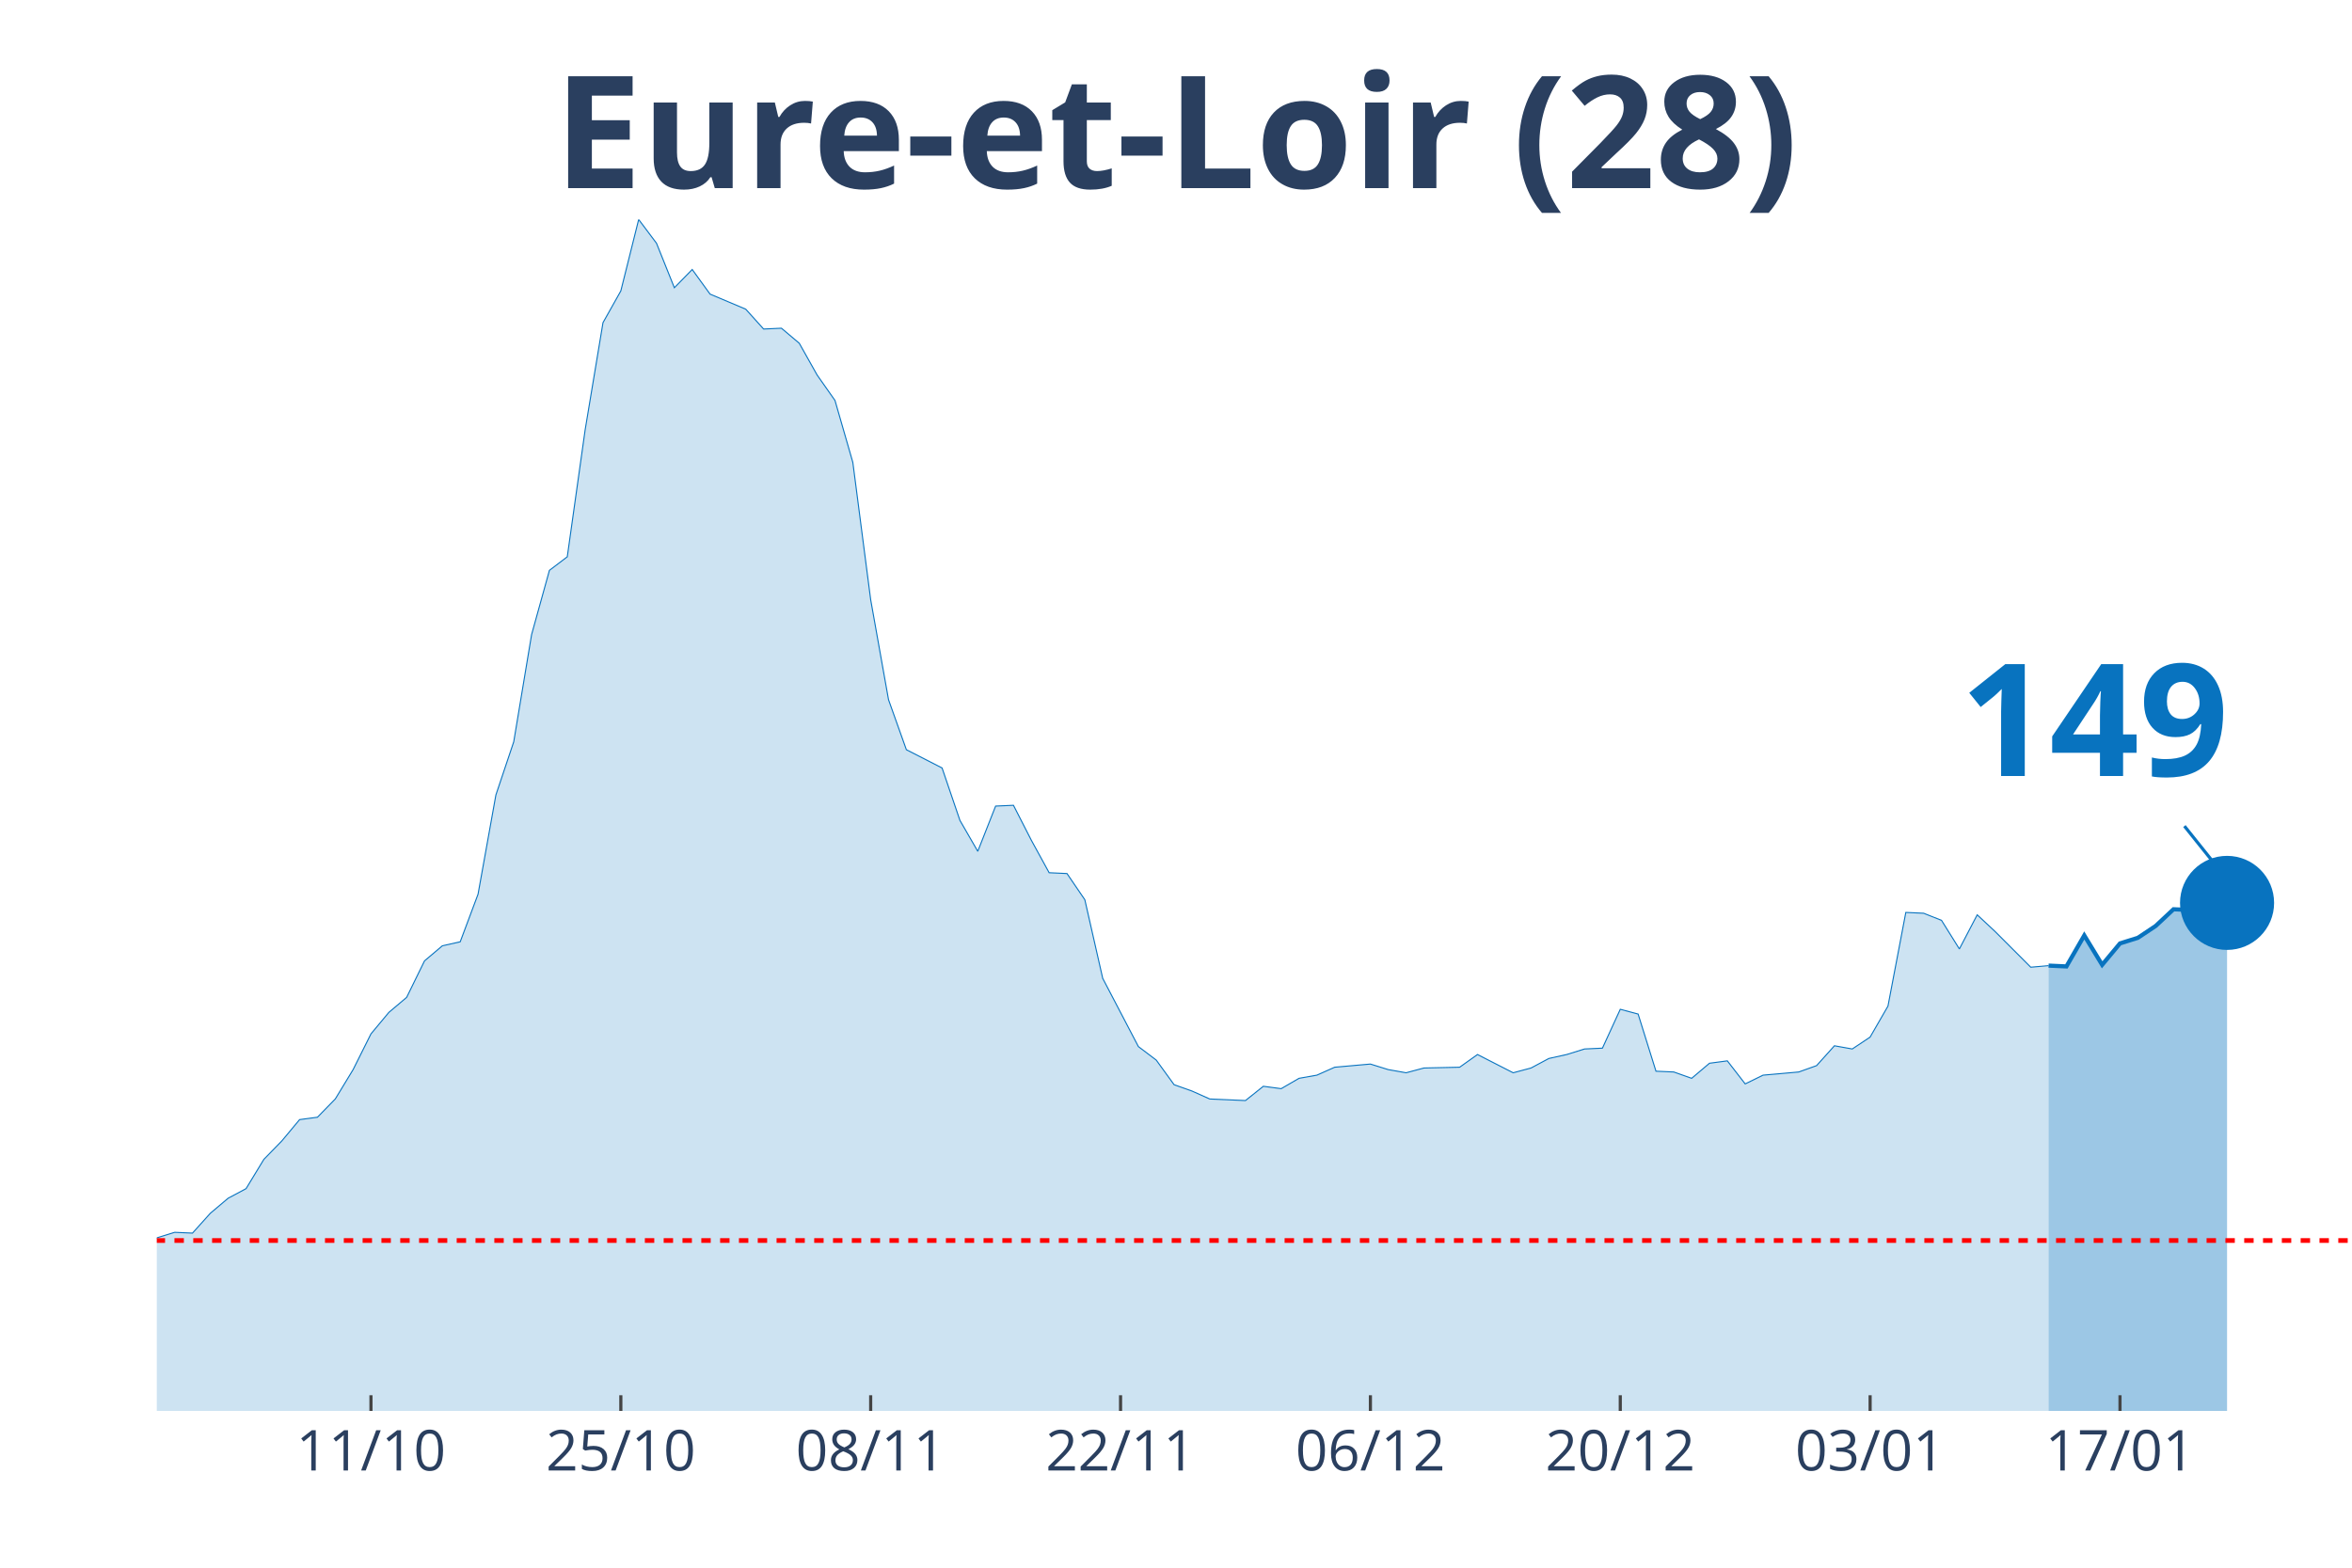
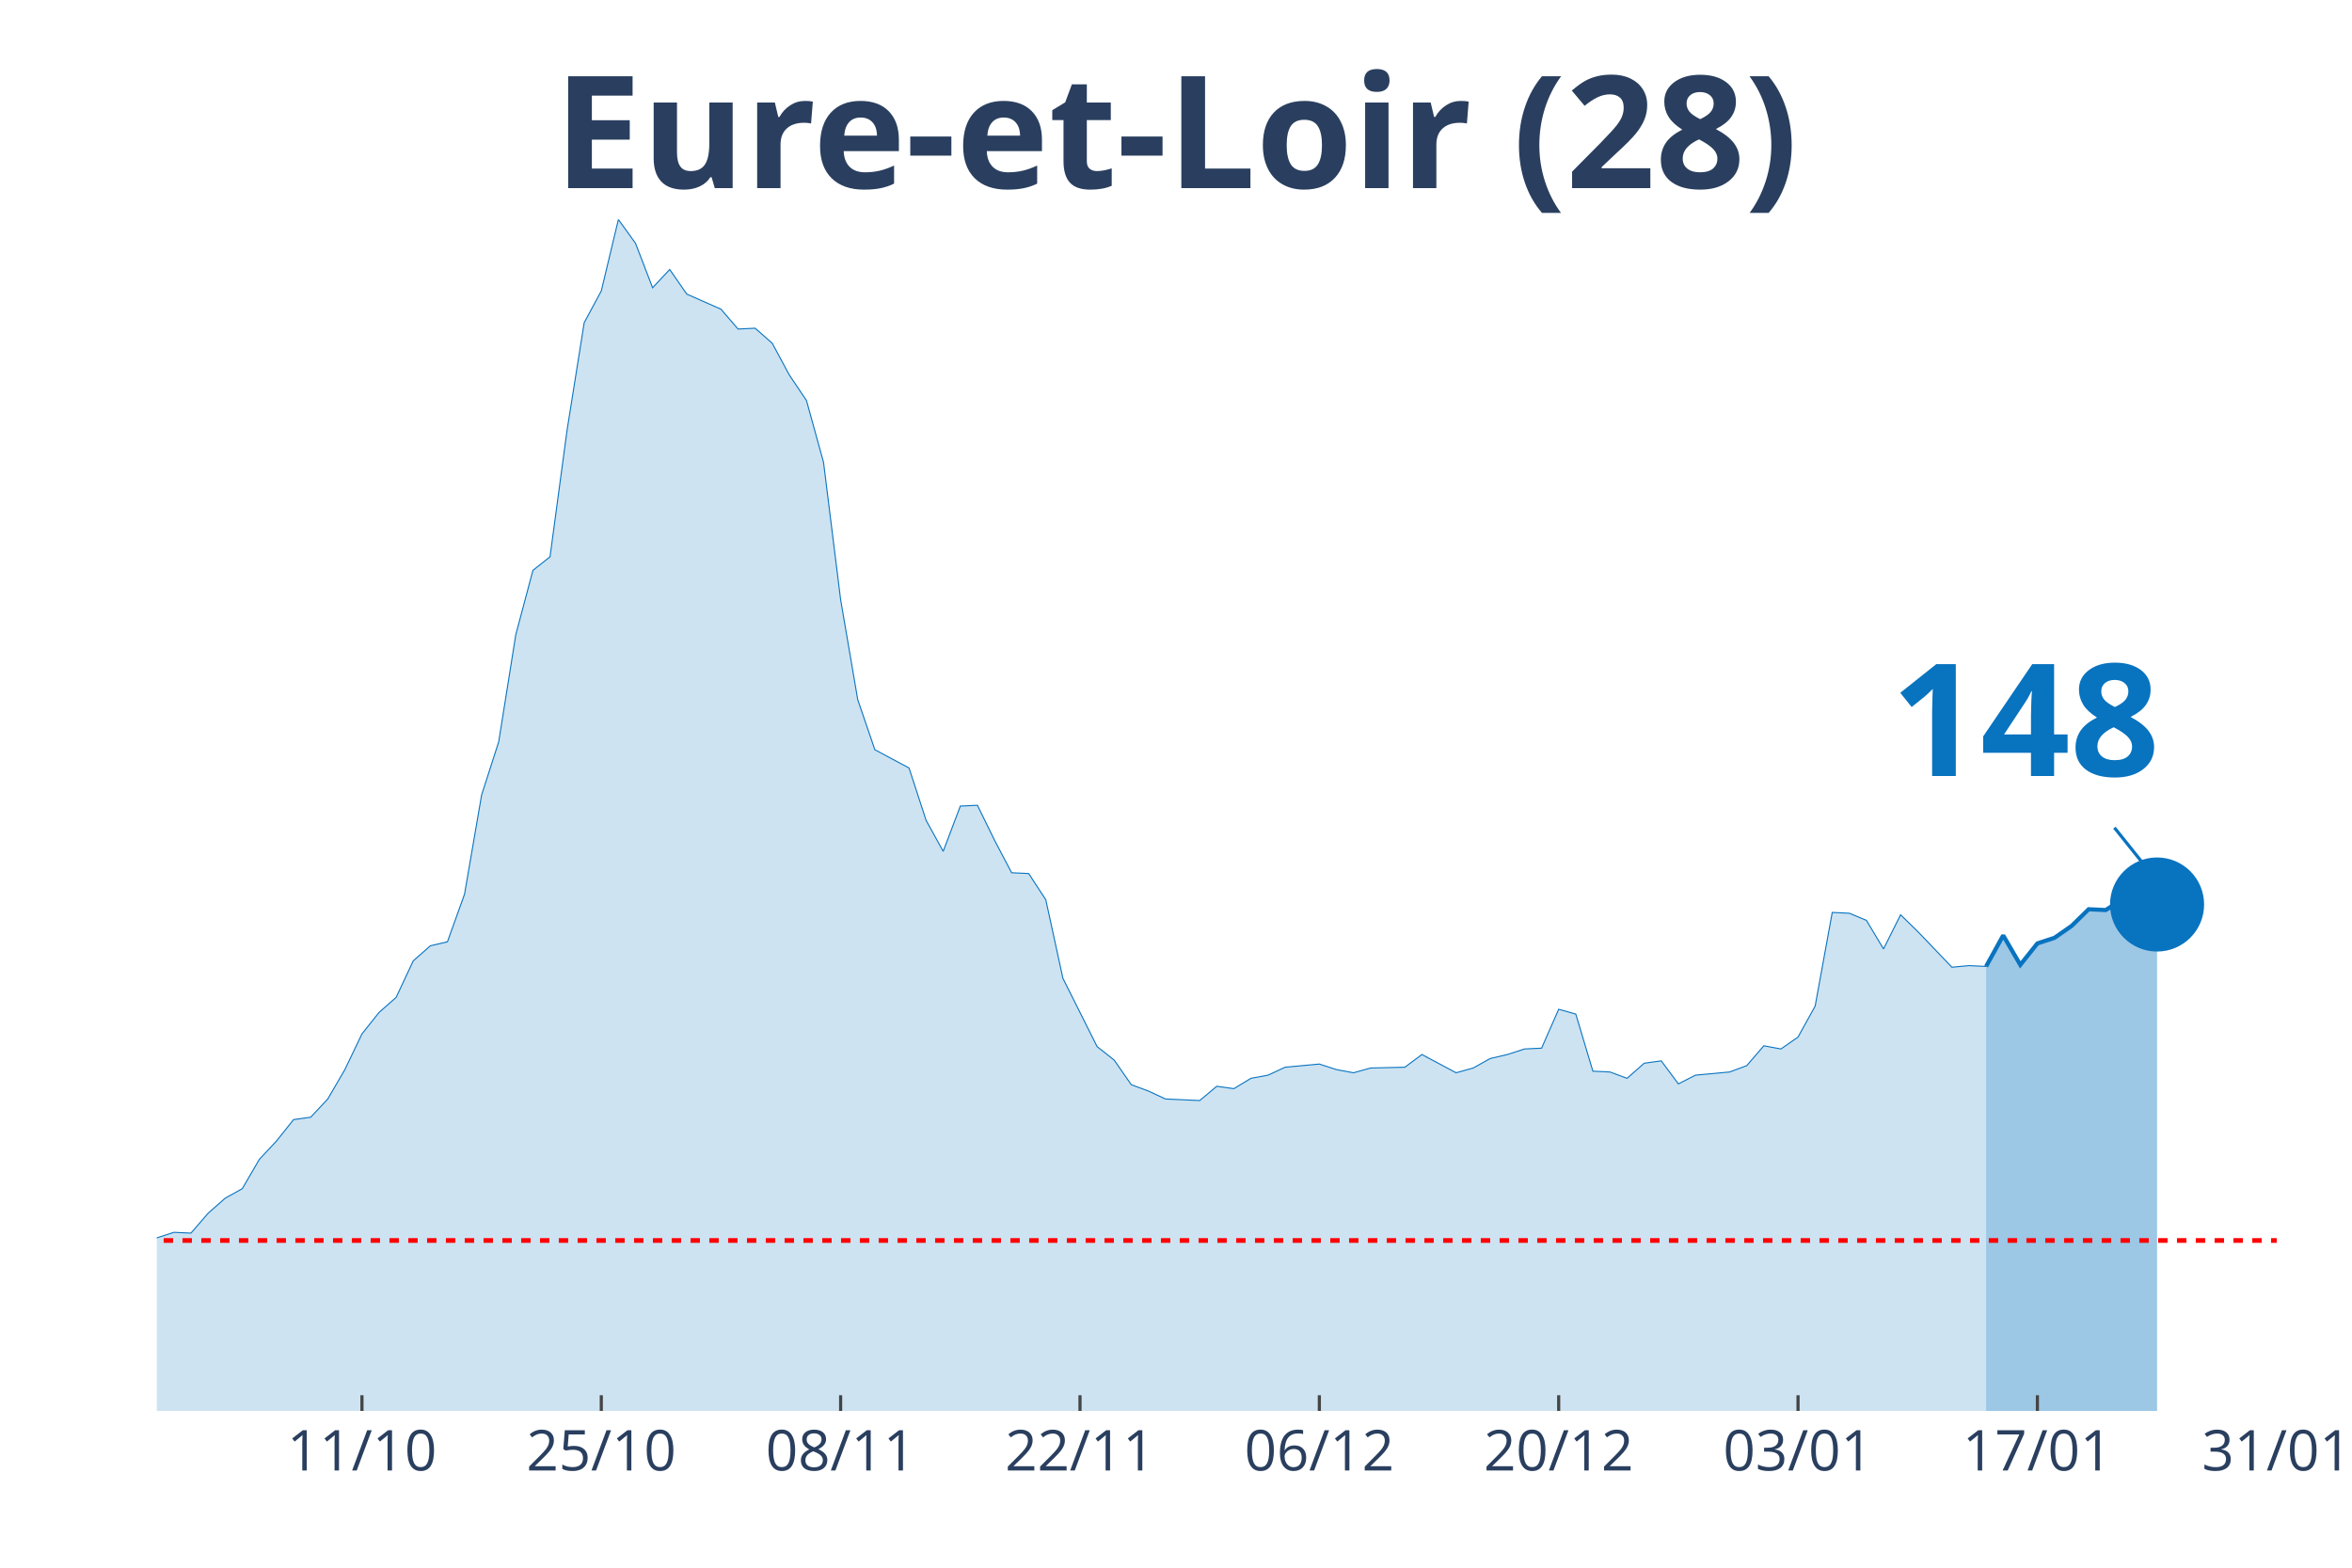
<svg xmlns="http://www.w3.org/2000/svg" class="main-svg" width="1125" height="750" style="" viewBox="0 0 750 500">
  <rect x="0" y="0" width="750" height="500" style="fill: rgb(0, 0, 0); fill-opacity: 0;" />
-   <defs id="defs-b49b86">
+   <defs id="defs-0b500d">
    <g class="clips">
-       <clipPath id="clipb49b86xyplot" class="plotclip">
-         <rect width="700" height="380" />
+       <clipPath id="clip0b500dxyplot" class="plotclip">
+         <rect width="676" height="380" />
      </clipPath>
-       <clipPath class="axesclip" id="clipb49b86x">
-         <rect x="50" y="0" width="700" height="500" />
+       <clipPath class="axesclip" id="clip0b500dx">
+         <rect x="50" y="0" width="676" height="500" />
      </clipPath>
-       <clipPath class="axesclip" id="clipb49b86y">
+       <clipPath class="axesclip" id="clip0b500dy">
        <rect x="0" y="70" width="750" height="380" />
      </clipPath>
-       <clipPath class="axesclip" id="clipb49b86xy">
-         <rect x="50" y="70" width="700" height="380" />
+       <clipPath class="axesclip" id="clip0b500dxy">
+         <rect x="50" y="70" width="676" height="380" />
      </clipPath>
    </g>
    <g class="gradients" />
  </defs>
  <g class="bglayer">
-     <rect class="bg" x="50" y="70" width="700" height="380" style="fill: rgb(0, 0, 0); fill-opacity: 0; stroke-width: 0;" />
+     <rect class="bg" x="50" y="70" width="676" height="380" style="fill: rgb(0, 0, 0); fill-opacity: 0; stroke-width: 0;" />
  </g>
  <g class="layer-below">
    <g class="imagelayer" />
    <g class="shapelayer" />
  </g>
  <g class="cartesianlayer">
    <g class="subplot xy">
      <g class="layer-subplot">
        <g class="shapelayer" />
        <g class="imagelayer" />
      </g>
      <g class="gridlayer">
        <g class="x">
-           <path class="xgrid crisp" transform="translate(118.29,0)" d="M0,70v380" style="stroke: rgb(255, 255, 255); stroke-opacity: 1; stroke-width: 1px;" />
-           <path class="xgrid crisp" transform="translate(197.97,0)" d="M0,70v380" style="stroke: rgb(255, 255, 255); stroke-opacity: 1; stroke-width: 1px;" />
-           <path class="xgrid crisp" transform="translate(277.64,0)" d="M0,70v380" style="stroke: rgb(255, 255, 255); stroke-opacity: 1; stroke-width: 1px;" />
-           <path class="xgrid crisp" transform="translate(357.32,0)" d="M0,70v380" style="stroke: rgb(255, 255, 255); stroke-opacity: 1; stroke-width: 1px;" />
-           <path class="xgrid crisp" transform="translate(436.99,0)" d="M0,70v380" style="stroke: rgb(255, 255, 255); stroke-opacity: 1; stroke-width: 1px;" />
-           <path class="xgrid crisp" transform="translate(516.67,0)" d="M0,70v380" style="stroke: rgb(255, 255, 255); stroke-opacity: 1; stroke-width: 1px;" />
-           <path class="xgrid crisp" transform="translate(596.34,0)" d="M0,70v380" style="stroke: rgb(255, 255, 255); stroke-opacity: 1; stroke-width: 1px;" />
-           <path class="xgrid crisp" transform="translate(676.02,0)" d="M0,70v380" style="stroke: rgb(255, 255, 255); stroke-opacity: 1; stroke-width: 1px;" />
+           <path class="xgrid crisp" transform="translate(115.42,0)" d="M0,70v380" style="stroke: rgb(255, 255, 255); stroke-opacity: 1; stroke-width: 1px;" />
+           <path class="xgrid crisp" transform="translate(191.74,0)" d="M0,70v380" style="stroke: rgb(255, 255, 255); stroke-opacity: 1; stroke-width: 1px;" />
+           <path class="xgrid crisp" transform="translate(268.06,0)" d="M0,70v380" style="stroke: rgb(255, 255, 255); stroke-opacity: 1; stroke-width: 1px;" />
+           <path class="xgrid crisp" transform="translate(344.39,0)" d="M0,70v380" style="stroke: rgb(255, 255, 255); stroke-opacity: 1; stroke-width: 1px;" />
+           <path class="xgrid crisp" transform="translate(420.71,0)" d="M0,70v380" style="stroke: rgb(255, 255, 255); stroke-opacity: 1; stroke-width: 1px;" />
+           <path class="xgrid crisp" transform="translate(497.03,0)" d="M0,70v380" style="stroke: rgb(255, 255, 255); stroke-opacity: 1; stroke-width: 1px;" />
+           <path class="xgrid crisp" transform="translate(573.35,0)" d="M0,70v380" style="stroke: rgb(255, 255, 255); stroke-opacity: 1; stroke-width: 1px;" />
+           <path class="xgrid crisp" transform="translate(649.68,0)" d="M0,70v380" style="stroke: rgb(255, 255, 255); stroke-opacity: 1; stroke-width: 1px;" />
        </g>
        <g class="y" />
      </g>
      <g class="zerolinelayer" />
      <path class="xlines-below" />
      <path class="ylines-below" />
      <g class="overlines-below" />
      <g class="xaxislayer-below" />
      <g class="yaxislayer-below" />
      <g class="overaxes-below" />
-       <g class="plot" transform="translate(50, 70)" clip-path="url('#clipb49b86xyplot')">
+       <g class="plot" transform="translate(50, 70)" clip-path="url('#clip0b500dxyplot')">
        <g class="scatterlayer mlayer">
-           <g class="trace scatter trace5d90be" style="stroke-miterlimit: 2;">
+           <g class="trace scatter trace63cd0c" style="stroke-miterlimit: 2;">
            <g class="fills">
              <g>
-                 <path class="js-fill" d="M603.25,380L-773.98,380L-773.98,372.15L-734.15,376.71L-728.46,376.96L-677.24,374.94L-671.54,374.94L-506.5,373.92L-500.81,369.11L-415.45,378.73L-409.76,376.96L-330.08,369.62L-324.39,366.84L-307.32,367.85L-301.63,366.84L-290.24,365.82L-284.55,361.52L-261.79,357.72L-256.1,354.68L-244.72,358.48L-239.02,355.19L-221.95,355.44L-216.26,354.94L-199.19,351.9L-193.5,351.9L-176.42,349.11L-170.73,346.84L-147.97,339.24L-142.28,333.42L-136.59,321.77L-130.89,321.27L-113.82,320.51L-108.13,320.51L-102.44,322.28L-96.75,331.9L-91.06,326.84L-85.37,325.82L-73.98,324.81L-68.29,325.32L-56.91,322.28L-51.22,324.3L-45.53,322.28L-39.84,322.53L-34.15,324.3L-28.46,323.8L-22.76,325.82L-17.07,323.54L-11.38,326.58L-5.69,330.89L0,324.81L5.69,323.04L11.38,323.29L17.07,316.96L22.76,312.15L28.46,309.11L34.15,299.75L39.84,293.92L45.53,287.09L51.22,286.33L56.91,280.51L62.6,271.14L68.29,259.75L73.98,252.91L79.67,248.1L85.37,236.46L91.06,231.65L96.75,230.38L102.44,215.19L108.13,183.54L113.82,166.58L119.51,132.41L125.2,111.9L130.89,107.59L136.59,67.09L142.28,32.91L147.97,22.78L153.66,0L159.35,7.59L165.04,21.77L170.73,15.95L176.42,23.8L187.8,28.61L193.5,34.94L199.19,34.68L204.88,39.49L210.57,49.62L216.26,57.72L221.95,77.47L227.64,121.27L233.33,153.16L239.02,169.11L250.41,174.94L256.1,191.65L261.79,201.52L267.48,187.09L273.17,186.84L278.86,197.97L284.55,208.35L290.24,208.61L295.93,216.96L301.63,242.03L313.01,263.8L318.7,268.1L324.39,275.95L330.08,277.97L335.77,280.51L341.46,280.76L347.15,281.01L352.85,276.46L358.54,277.22L364.23,273.92L369.92,272.91L375.61,270.38L386.99,269.37L392.68,271.14L398.37,272.15L404.07,270.63L415.45,270.38L421.14,266.33L432.52,272.15L438.21,270.63L443.9,267.59L449.59,266.33L455.28,264.56L460.98,264.3L466.67,251.9L472.36,253.42L478.05,271.65L483.74,271.9L489.43,273.92L495.12,269.11L500.81,268.35L506.5,275.7L512.2,272.91L517.89,272.41L523.58,271.9L529.27,269.87L534.96,263.54L540.65,264.56L546.34,260.76L552.03,250.89L557.72,221.01L563.41,221.27L569.11,223.54L574.8,232.66L580.49,221.77L586.18,227.09L597.56,238.48L603.25,237.97" style="fill: rgb(8, 115, 191); fill-opacity: 0.2; stroke-width: 0;" />
+                 <path class="js-fill" d="M583.32,380L-741.42,380L-741.42,372.15L-703.26,376.71L-697.81,376.96L-648.74,374.94L-643.29,374.94L-485.19,373.92L-479.74,369.11L-397.97,378.73L-392.52,376.96L-316.19,369.62L-310.74,366.84L-294.39,367.85L-288.94,366.84L-278.03,365.82L-272.58,361.52L-250.77,357.72L-245.32,354.68L-234.42,358.48L-228.97,355.19L-212.61,355.44L-207.16,354.94L-190.81,351.9L-185.35,351.9L-169,349.11L-163.55,346.84L-141.74,339.24L-136.29,333.42L-130.84,321.77L-125.39,321.27L-109.03,320.51L-103.58,320.51L-98.13,322.28L-92.68,331.9L-87.23,326.84L-81.77,325.82L-70.87,324.81L-65.42,325.32L-54.52,322.28L-49.06,324.3L-43.61,322.28L-38.16,322.53L-32.71,324.3L-27.26,323.8L-21.81,325.82L-16.35,323.54L-10.9,326.58L-5.45,330.89L0,324.81L5.45,323.04L10.9,323.29L16.35,316.96L21.81,312.15L27.26,309.11L32.71,299.75L38.16,293.92L43.61,287.09L49.06,286.33L54.52,280.51L59.97,271.14L65.42,259.75L70.87,252.91L76.32,248.1L81.77,236.46L87.23,231.65L92.68,230.38L98.13,215.19L103.58,183.54L109.03,166.58L114.48,132.41L119.94,111.9L125.39,107.59L130.84,67.09L136.29,32.91L141.74,22.78L147.19,0L152.65,7.59L158.1,21.77L163.55,15.95L169,23.8L179.9,28.61L185.35,34.94L190.81,34.68L196.26,39.49L201.71,49.62L207.16,57.72L212.61,77.47L218.06,121.27L223.52,153.16L228.97,169.11L239.87,174.94L245.32,191.65L250.77,201.52L256.23,187.09L261.68,186.84L267.13,197.97L272.58,208.35L278.03,208.61L283.48,216.96L288.94,242.03L299.84,263.8L305.29,268.1L310.74,275.95L316.19,277.97L321.65,280.51L327.1,280.76L332.55,281.01L338,276.46L343.45,277.22L348.9,273.92L354.35,272.91L359.81,270.38L370.71,269.37L376.16,271.14L381.61,272.15L387.06,270.63L397.97,270.38L403.42,266.33L414.32,272.15L419.77,270.63L425.23,267.59L430.68,266.33L436.13,264.56L441.58,264.3L447.03,251.9L452.48,253.42L457.94,271.65L463.39,271.9L468.84,273.92L474.29,269.11L479.74,268.35L485.19,275.7L490.65,272.91L496.1,272.41L501.55,271.9L507,269.87L512.45,263.54L517.9,264.56L523.35,260.76L528.81,250.89L534.26,221.01L539.71,221.27L545.16,223.54L550.61,232.66L556.06,221.77L561.52,227.09L572.42,238.48L577.87,237.97L583.32,238.23" style="fill: rgb(8, 115, 191); fill-opacity: 0.2; stroke-width: 0;" />
              </g>
            </g>
            <g class="errorbars" />
            <g class="lines">
-               <path class="js-line" d="M-773.98,372.15L-734.15,376.71L-728.46,376.96L-677.24,374.94L-671.54,374.94L-506.5,373.92L-500.81,369.11L-415.45,378.73L-409.76,376.96L-330.08,369.62L-324.39,366.84L-307.32,367.85L-301.63,366.84L-290.24,365.82L-284.55,361.52L-261.79,357.72L-256.1,354.68L-244.72,358.48L-239.02,355.19L-221.95,355.44L-216.26,354.94L-199.19,351.9L-193.5,351.9L-176.42,349.11L-170.73,346.84L-147.97,339.24L-142.28,333.42L-136.59,321.77L-130.89,321.27L-113.82,320.51L-108.13,320.51L-102.44,322.28L-96.75,331.9L-91.06,326.84L-85.37,325.82L-73.98,324.81L-68.29,325.32L-56.91,322.28L-51.22,324.3L-45.53,322.28L-39.84,322.53L-34.15,324.3L-28.46,323.8L-22.76,325.82L-17.07,323.54L-11.38,326.58L-5.69,330.89L0,324.81L5.69,323.04L11.38,323.29L17.07,316.96L22.76,312.15L28.46,309.11L34.15,299.75L39.84,293.92L45.53,287.09L51.22,286.33L56.91,280.51L62.6,271.14L68.29,259.75L73.98,252.91L79.67,248.1L85.37,236.46L91.06,231.65L96.75,230.38L102.44,215.19L108.13,183.54L113.82,166.58L119.51,132.41L125.2,111.9L130.89,107.59L136.59,67.09L142.28,32.91L147.97,22.78L153.66,0L159.35,7.59L165.04,21.77L170.73,15.95L176.42,23.8L187.8,28.61L193.5,34.94L199.19,34.68L204.88,39.49L210.57,49.62L216.26,57.72L221.95,77.47L227.64,121.27L233.33,153.16L239.02,169.11L250.41,174.94L256.1,191.65L261.79,201.52L267.48,187.09L273.17,186.84L278.86,197.97L284.55,208.35L290.24,208.61L295.93,216.96L301.63,242.03L313.01,263.8L318.7,268.1L324.39,275.95L330.08,277.97L335.77,280.51L341.46,280.76L347.15,281.01L352.85,276.46L358.54,277.22L364.23,273.92L369.92,272.91L375.61,270.38L386.99,269.37L392.68,271.14L398.37,272.15L404.07,270.63L415.45,270.38L421.14,266.33L432.52,272.15L438.21,270.63L443.9,267.59L449.59,266.33L455.28,264.56L460.98,264.3L466.67,251.9L472.36,253.42L478.05,271.65L483.74,271.9L489.43,273.92L495.12,269.11L500.81,268.35L506.5,275.7L512.2,272.91L517.89,272.41L523.58,271.9L529.27,269.87L534.96,263.54L540.65,264.56L546.34,260.76L552.03,250.89L557.72,221.01L563.41,221.27L569.11,223.54L574.8,232.66L580.49,221.77L586.18,227.09L597.56,238.48L603.25,237.97" style="vector-effect: non-scaling-stroke; fill: none; stroke: rgb(8, 115, 191); stroke-opacity: 1; stroke-width: 0.5px; opacity: 1;" />
+               <path class="js-line" d="M-741.42,372.15L-703.26,376.71L-697.81,376.96L-648.74,374.94L-643.29,374.94L-485.19,373.92L-479.74,369.11L-397.97,378.73L-392.52,376.96L-316.19,369.62L-310.74,366.84L-294.39,367.85L-288.94,366.84L-278.03,365.82L-272.58,361.52L-250.77,357.72L-245.32,354.68L-234.42,358.48L-228.97,355.19L-212.61,355.44L-207.16,354.94L-190.81,351.9L-185.35,351.9L-169,349.11L-163.55,346.84L-141.74,339.24L-136.29,333.42L-130.84,321.77L-125.39,321.27L-109.03,320.51L-103.58,320.51L-98.13,322.28L-92.68,331.9L-87.23,326.84L-81.77,325.82L-70.87,324.81L-65.42,325.32L-54.52,322.28L-49.06,324.3L-43.61,322.28L-38.16,322.53L-32.71,324.3L-27.26,323.8L-21.81,325.82L-16.35,323.54L-10.9,326.58L-5.45,330.89L0,324.81L5.45,323.04L10.9,323.29L16.35,316.96L21.81,312.15L27.26,309.11L32.71,299.75L38.16,293.92L43.61,287.09L49.06,286.33L54.52,280.51L59.97,271.14L65.42,259.75L70.87,252.91L76.32,248.1L81.77,236.46L87.23,231.65L92.68,230.38L98.13,215.19L103.58,183.54L109.03,166.58L114.48,132.41L119.94,111.9L125.39,107.59L130.84,67.09L136.29,32.91L141.74,22.78L147.19,0L152.65,7.59L158.1,21.77L163.55,15.95L169,23.8L179.9,28.61L185.35,34.94L190.81,34.68L196.26,39.49L201.71,49.62L207.16,57.72L212.61,77.47L218.06,121.27L223.52,153.16L228.97,169.11L239.87,174.94L245.32,191.65L250.77,201.52L256.23,187.09L261.68,186.84L267.13,197.97L272.58,208.35L278.03,208.61L283.48,216.96L288.94,242.03L299.84,263.8L305.29,268.1L310.74,275.95L316.19,277.97L321.65,280.51L327.1,280.76L332.55,281.01L338,276.46L343.45,277.22L348.9,273.92L354.35,272.91L359.81,270.38L370.71,269.37L376.16,271.14L381.61,272.15L387.06,270.63L397.97,270.38L403.42,266.33L414.32,272.15L419.77,270.63L425.23,267.59L430.68,266.33L436.13,264.56L441.58,264.3L447.03,251.9L452.48,253.42L457.94,271.65L463.39,271.9L468.84,273.92L474.29,269.11L479.74,268.35L485.19,275.7L490.65,272.91L496.1,272.41L501.55,271.9L507,269.87L512.45,263.54L517.9,264.56L523.35,260.76L528.81,250.89L534.26,221.01L539.71,221.27L545.16,223.54L550.61,232.66L556.06,221.77L561.52,227.09L572.42,238.48L577.87,237.97L583.32,238.23" style="vector-effect: non-scaling-stroke; fill: none; stroke: rgb(8, 115, 191); stroke-opacity: 1; stroke-width: 0.5px; opacity: 1;" />
            </g>
            <g class="points" />
            <g class="text" />
          </g>
-           <g class="trace scatter trace66281c" style="stroke-miterlimit: 2;">
+           <g class="trace scatter trace6f5c18" style="stroke-miterlimit: 2;">
            <g class="fills">
              <g>
-                 <path class="js-fill" d="M660.16,380L603.25,380L603.25,237.97L608.94,238.23L614.63,228.35L620.33,237.72L626.02,230.89L631.71,229.11L637.4,225.32L643.09,220L648.78,220.25L654.47,216.71L660.16,217.97" style="fill: rgb(8, 115, 191); fill-opacity: 0.4; stroke-width: 0;" />
+                 <path class="js-fill" d="M637.84,380L583.32,380L583.32,238.23L588.77,228.35L594.23,237.72L599.68,230.89L605.13,229.11L610.58,225.32L616.03,220L621.48,220.25L626.94,216.71L637.84,218.48" style="fill: rgb(8, 115, 191); fill-opacity: 0.4; stroke-width: 0;" />
              </g>
            </g>
            <g class="errorbars" />
            <g class="lines">
-               <path class="js-line" d="M603.25,237.97L608.94,238.23L614.63,228.35L620.33,237.72L626.02,230.89L631.71,229.11L637.4,225.32L643.09,220L648.78,220.25L654.47,216.71L660.16,217.97" style="vector-effect: non-scaling-stroke; fill: none; stroke: rgb(8, 115, 191); stroke-opacity: 1; stroke-width: 2px; opacity: 1;" />
+               <path class="js-line" d="M583.32,238.23L588.77,228.35L594.23,237.72L599.68,230.89L605.13,229.11L610.58,225.32L616.03,220L621.48,220.25L626.94,216.71L637.84,218.48" style="vector-effect: non-scaling-stroke; fill: none; stroke: rgb(8, 115, 191); stroke-opacity: 1; stroke-width: 2px; opacity: 1;" />
            </g>
            <g class="points" />
            <g class="text" />
          </g>
-           <g class="trace scatter tracec0cd32" style="stroke-miterlimit: 2; opacity: 1;">
+           <g class="trace scatter trace9d6d8a" style="stroke-miterlimit: 2; opacity: 1;">
            <g class="fills" />
            <g class="errorbars" />
            <g class="lines" />
            <g class="points">
-               <path class="point" transform="translate(660.16,217.97)" d="M15,0A15,15 0 1,1 0,-15A15,15 0 0,1 15,0Z" style="opacity: 1; stroke-width: 0px; fill: rgb(8, 115, 191); fill-opacity: 1;" />
+               <path class="point" transform="translate(637.84,218.48)" d="M15,0A15,15 0 1,1 0,-15A15,15 0 0,1 15,0Z" style="opacity: 1; stroke-width: 0px; fill: rgb(8, 115, 191); fill-opacity: 1;" />
            </g>
            <g class="text" />
          </g>
        </g>
      </g>
      <g class="overplot" />
      <path class="xlines-above crisp" style="fill: none; stroke-width: 1px; stroke: rgb(0, 0, 0); stroke-opacity: 0;" d="" />
      <path class="ylines-above crisp" style="fill: none;" d="M0,0" />
      <g class="overlines-above" />
      <g class="xaxislayer-above">
-         <path class="xtick ticks crisp" d="M0,450v-5" transform="translate(118.29,0)" style="stroke: rgb(68, 68, 68); stroke-opacity: 1; stroke-width: 1px;" />
-         <path class="xtick ticks crisp" d="M0,450v-5" transform="translate(197.97,0)" style="stroke: rgb(68, 68, 68); stroke-opacity: 1; stroke-width: 1px;" />
-         <path class="xtick ticks crisp" d="M0,450v-5" transform="translate(277.64,0)" style="stroke: rgb(68, 68, 68); stroke-opacity: 1; stroke-width: 1px;" />
-         <path class="xtick ticks crisp" d="M0,450v-5" transform="translate(357.32,0)" style="stroke: rgb(68, 68, 68); stroke-opacity: 1; stroke-width: 1px;" />
-         <path class="xtick ticks crisp" d="M0,450v-5" transform="translate(436.99,0)" style="stroke: rgb(68, 68, 68); stroke-opacity: 1; stroke-width: 1px;" />
-         <path class="xtick ticks crisp" d="M0,450v-5" transform="translate(516.67,0)" style="stroke: rgb(68, 68, 68); stroke-opacity: 1; stroke-width: 1px;" />
-         <path class="xtick ticks crisp" d="M0,450v-5" transform="translate(596.34,0)" style="stroke: rgb(68, 68, 68); stroke-opacity: 1; stroke-width: 1px;" />
-         <path class="xtick ticks crisp" d="M0,450v-5" transform="translate(676.02,0)" style="stroke: rgb(68, 68, 68); stroke-opacity: 1; stroke-width: 1px;" />
+         <path class="xtick ticks crisp" d="M0,450v-5" transform="translate(115.42,0)" style="stroke: rgb(68, 68, 68); stroke-opacity: 1; stroke-width: 1px;" />
+         <path class="xtick ticks crisp" d="M0,450v-5" transform="translate(191.74,0)" style="stroke: rgb(68, 68, 68); stroke-opacity: 1; stroke-width: 1px;" />
+         <path class="xtick ticks crisp" d="M0,450v-5" transform="translate(268.06,0)" style="stroke: rgb(68, 68, 68); stroke-opacity: 1; stroke-width: 1px;" />
+         <path class="xtick ticks crisp" d="M0,450v-5" transform="translate(344.39,0)" style="stroke: rgb(68, 68, 68); stroke-opacity: 1; stroke-width: 1px;" />
+         <path class="xtick ticks crisp" d="M0,450v-5" transform="translate(420.71,0)" style="stroke: rgb(68, 68, 68); stroke-opacity: 1; stroke-width: 1px;" />
+         <path class="xtick ticks crisp" d="M0,450v-5" transform="translate(497.03,0)" style="stroke: rgb(68, 68, 68); stroke-opacity: 1; stroke-width: 1px;" />
+         <path class="xtick ticks crisp" d="M0,450v-5" transform="translate(573.35,0)" style="stroke: rgb(68, 68, 68); stroke-opacity: 1; stroke-width: 1px;" />
+         <path class="xtick ticks crisp" d="M0,450v-5" transform="translate(649.68,0)" style="stroke: rgb(68, 68, 68); stroke-opacity: 1; stroke-width: 1px;" />
        <g class="xtick">
-           <text text-anchor="middle" x="0" y="469" transform="translate(118.29,0)" style="font-family: 'Open Sans', verdana, arial, sans-serif; font-size: 18px; fill: rgb(42, 63, 95); fill-opacity: 1; white-space: pre;">11/10</text>
+           <text text-anchor="middle" x="0" y="469" transform="translate(115.42,0)" style="font-family: 'Open Sans', verdana, arial, sans-serif; font-size: 18px; fill: rgb(42, 63, 95); fill-opacity: 1; white-space: pre;">11/10</text>
        </g>
        <g class="xtick">
-           <text text-anchor="middle" x="0" y="469" transform="translate(197.97,0)" style="font-family: 'Open Sans', verdana, arial, sans-serif; font-size: 18px; fill: rgb(42, 63, 95); fill-opacity: 1; white-space: pre;">25/10</text>
+           <text text-anchor="middle" x="0" y="469" transform="translate(191.74,0)" style="font-family: 'Open Sans', verdana, arial, sans-serif; font-size: 18px; fill: rgb(42, 63, 95); fill-opacity: 1; white-space: pre;">25/10</text>
        </g>
        <g class="xtick">
-           <text text-anchor="middle" x="0" y="469" transform="translate(277.64,0)" style="font-family: 'Open Sans', verdana, arial, sans-serif; font-size: 18px; fill: rgb(42, 63, 95); fill-opacity: 1; white-space: pre;">08/11</text>
+           <text text-anchor="middle" x="0" y="469" transform="translate(268.06,0)" style="font-family: 'Open Sans', verdana, arial, sans-serif; font-size: 18px; fill: rgb(42, 63, 95); fill-opacity: 1; white-space: pre;">08/11</text>
        </g>
        <g class="xtick">
-           <text text-anchor="middle" x="0" y="469" transform="translate(357.32,0)" style="font-family: 'Open Sans', verdana, arial, sans-serif; font-size: 18px; fill: rgb(42, 63, 95); fill-opacity: 1; white-space: pre;">22/11</text>
+           <text text-anchor="middle" x="0" y="469" transform="translate(344.39,0)" style="font-family: 'Open Sans', verdana, arial, sans-serif; font-size: 18px; fill: rgb(42, 63, 95); fill-opacity: 1; white-space: pre;">22/11</text>
        </g>
        <g class="xtick">
-           <text text-anchor="middle" x="0" y="469" transform="translate(436.99,0)" style="font-family: 'Open Sans', verdana, arial, sans-serif; font-size: 18px; fill: rgb(42, 63, 95); fill-opacity: 1; white-space: pre;">06/12</text>
+           <text text-anchor="middle" x="0" y="469" transform="translate(420.71,0)" style="font-family: 'Open Sans', verdana, arial, sans-serif; font-size: 18px; fill: rgb(42, 63, 95); fill-opacity: 1; white-space: pre;">06/12</text>
        </g>
        <g class="xtick">
-           <text text-anchor="middle" x="0" y="469" transform="translate(516.67,0)" style="font-family: 'Open Sans', verdana, arial, sans-serif; font-size: 18px; fill: rgb(42, 63, 95); fill-opacity: 1; white-space: pre;">20/12</text>
+           <text text-anchor="middle" x="0" y="469" transform="translate(497.03,0)" style="font-family: 'Open Sans', verdana, arial, sans-serif; font-size: 18px; fill: rgb(42, 63, 95); fill-opacity: 1; white-space: pre;">20/12</text>
        </g>
        <g class="xtick">
-           <text text-anchor="middle" x="0" y="469" transform="translate(596.34,0)" style="font-family: 'Open Sans', verdana, arial, sans-serif; font-size: 18px; fill: rgb(42, 63, 95); fill-opacity: 1; white-space: pre;">03/01</text>
+           <text text-anchor="middle" x="0" y="469" transform="translate(573.35,0)" style="font-family: 'Open Sans', verdana, arial, sans-serif; font-size: 18px; fill: rgb(42, 63, 95); fill-opacity: 1; white-space: pre;">03/01</text>
        </g>
        <g class="xtick">
-           <text text-anchor="middle" x="0" y="469" transform="translate(676.02,0)" style="font-family: 'Open Sans', verdana, arial, sans-serif; font-size: 18px; fill: rgb(42, 63, 95); fill-opacity: 1; white-space: pre;">17/01</text>
+           <text text-anchor="middle" x="0" y="469" transform="translate(649.68,0)" style="font-family: 'Open Sans', verdana, arial, sans-serif; font-size: 18px; fill: rgb(42, 63, 95); fill-opacity: 1; white-space: pre;">17/01</text>
+         </g>
+         <g class="xtick">
+           <text text-anchor="middle" x="0" y="469" transform="translate(726,0)" style="font-family: 'Open Sans', verdana, arial, sans-serif; font-size: 18px; fill: rgb(42, 63, 95); fill-opacity: 1; white-space: pre;">31/01</text>
        </g>
      </g>
      <g class="yaxislayer-above" />
      <g class="overaxes-above" />
    </g>
  </g>
  <g class="polarlayer" />
  <g class="ternarylayer" />
  <g class="geolayer" />
  <g class="funnelarealayer" />
  <g class="pielayer" />
  <g class="treemaplayer" />
  <g class="sunburstlayer" />
  <g class="glimages" />
-   <defs id="topdefs-b49b86">
+   <defs id="topdefs-0b500d">
    <g class="clips" />
  </defs>
  <g class="layer-above">
    <g class="imagelayer" />
    <g class="shapelayer">
-       <path data-index="0" fill-rule="evenodd" d="M-3148.37,395.64L1011.79,395.64" clip-path="url('#clipb49b86xy')" style="opacity: 1; stroke: rgb(255, 0, 0); stroke-opacity: 1; fill: rgb(0, 0, 0); fill-opacity: 0; stroke-dasharray: 3px, 3px; stroke-width: 1.5px;" />
+       <path data-index="0" fill-rule="evenodd" d="M-3013.81,395.64L971.32,395.64" clip-path="url('#clip0b500dxy')" style="opacity: 1; stroke: rgb(255, 0, 0); stroke-opacity: 1; fill: rgb(0, 0, 0); fill-opacity: 0; stroke-dasharray: 3px, 3px; stroke-width: 1.5px;" />
    </g>
  </g>
  <g class="infolayer">
    <g class="g-gtitle">
      <text class="gtitle" x="375" y="25" text-anchor="middle" dy="0.7em" style="font-family: 'Open Sans', verdana, arial, sans-serif; font-size: 50px; fill: rgb(42, 63, 95); opacity: 1; font-weight: normal; white-space: pre;">
        <tspan style="font-weight:bold">Eure-et-Loir (28)</tspan>
      </text>
    </g>
    <g class="g-xtitle" />
    <g class="annotation" data-index="0" style="opacity: 1;">
-       <g class="annotation-text-g" transform="rotate(0,668.16,227.97)">
-         <g class="cursor-pointer" transform="translate(610, 192)">
+       <g class="annotation-text-g" transform="rotate(0,645.84,228.48)">
+         <g class="cursor-pointer" transform="translate(588, 192)">
          <rect class="bg" x="0.5" y="0.5" width="115" height="71" style="stroke-width: 1px; stroke: rgb(0, 0, 0); stroke-opacity: 0; fill: rgb(255, 255, 255); fill-opacity: 0.6;" />
          <text class="annotation-text" text-anchor="middle" x="57.812" y="55.5" style="font-family: 'Open Sans', verdana, arial, sans-serif; font-size: 50px; fill: rgb(8, 115, 191); fill-opacity: 1; white-space: pre;">
-             <tspan style="font-weight:bold">149 </tspan>
+             <tspan style="font-weight:bold">148 </tspan>
          </text>
        </g>
      </g>
      <g class="annotation-arrow-g" style="opacity: 1;">
-         <path d="M696.56,263.47L708.16,277.97" style="stroke-width: 1px; stroke: rgb(8, 115, 191); stroke-opacity: 1; stroke-dasharray: 0px, 0px, 18.569px, 18.569px;" />
+         <path d="M674.24,263.98L685.84,278.48" style="stroke-width: 1px; stroke: rgb(8, 115, 191); stroke-opacity: 1; stroke-dasharray: 0px, 0px, 18.569px, 18.569px;" />
      </g>
    </g>
  </g>
</svg>
